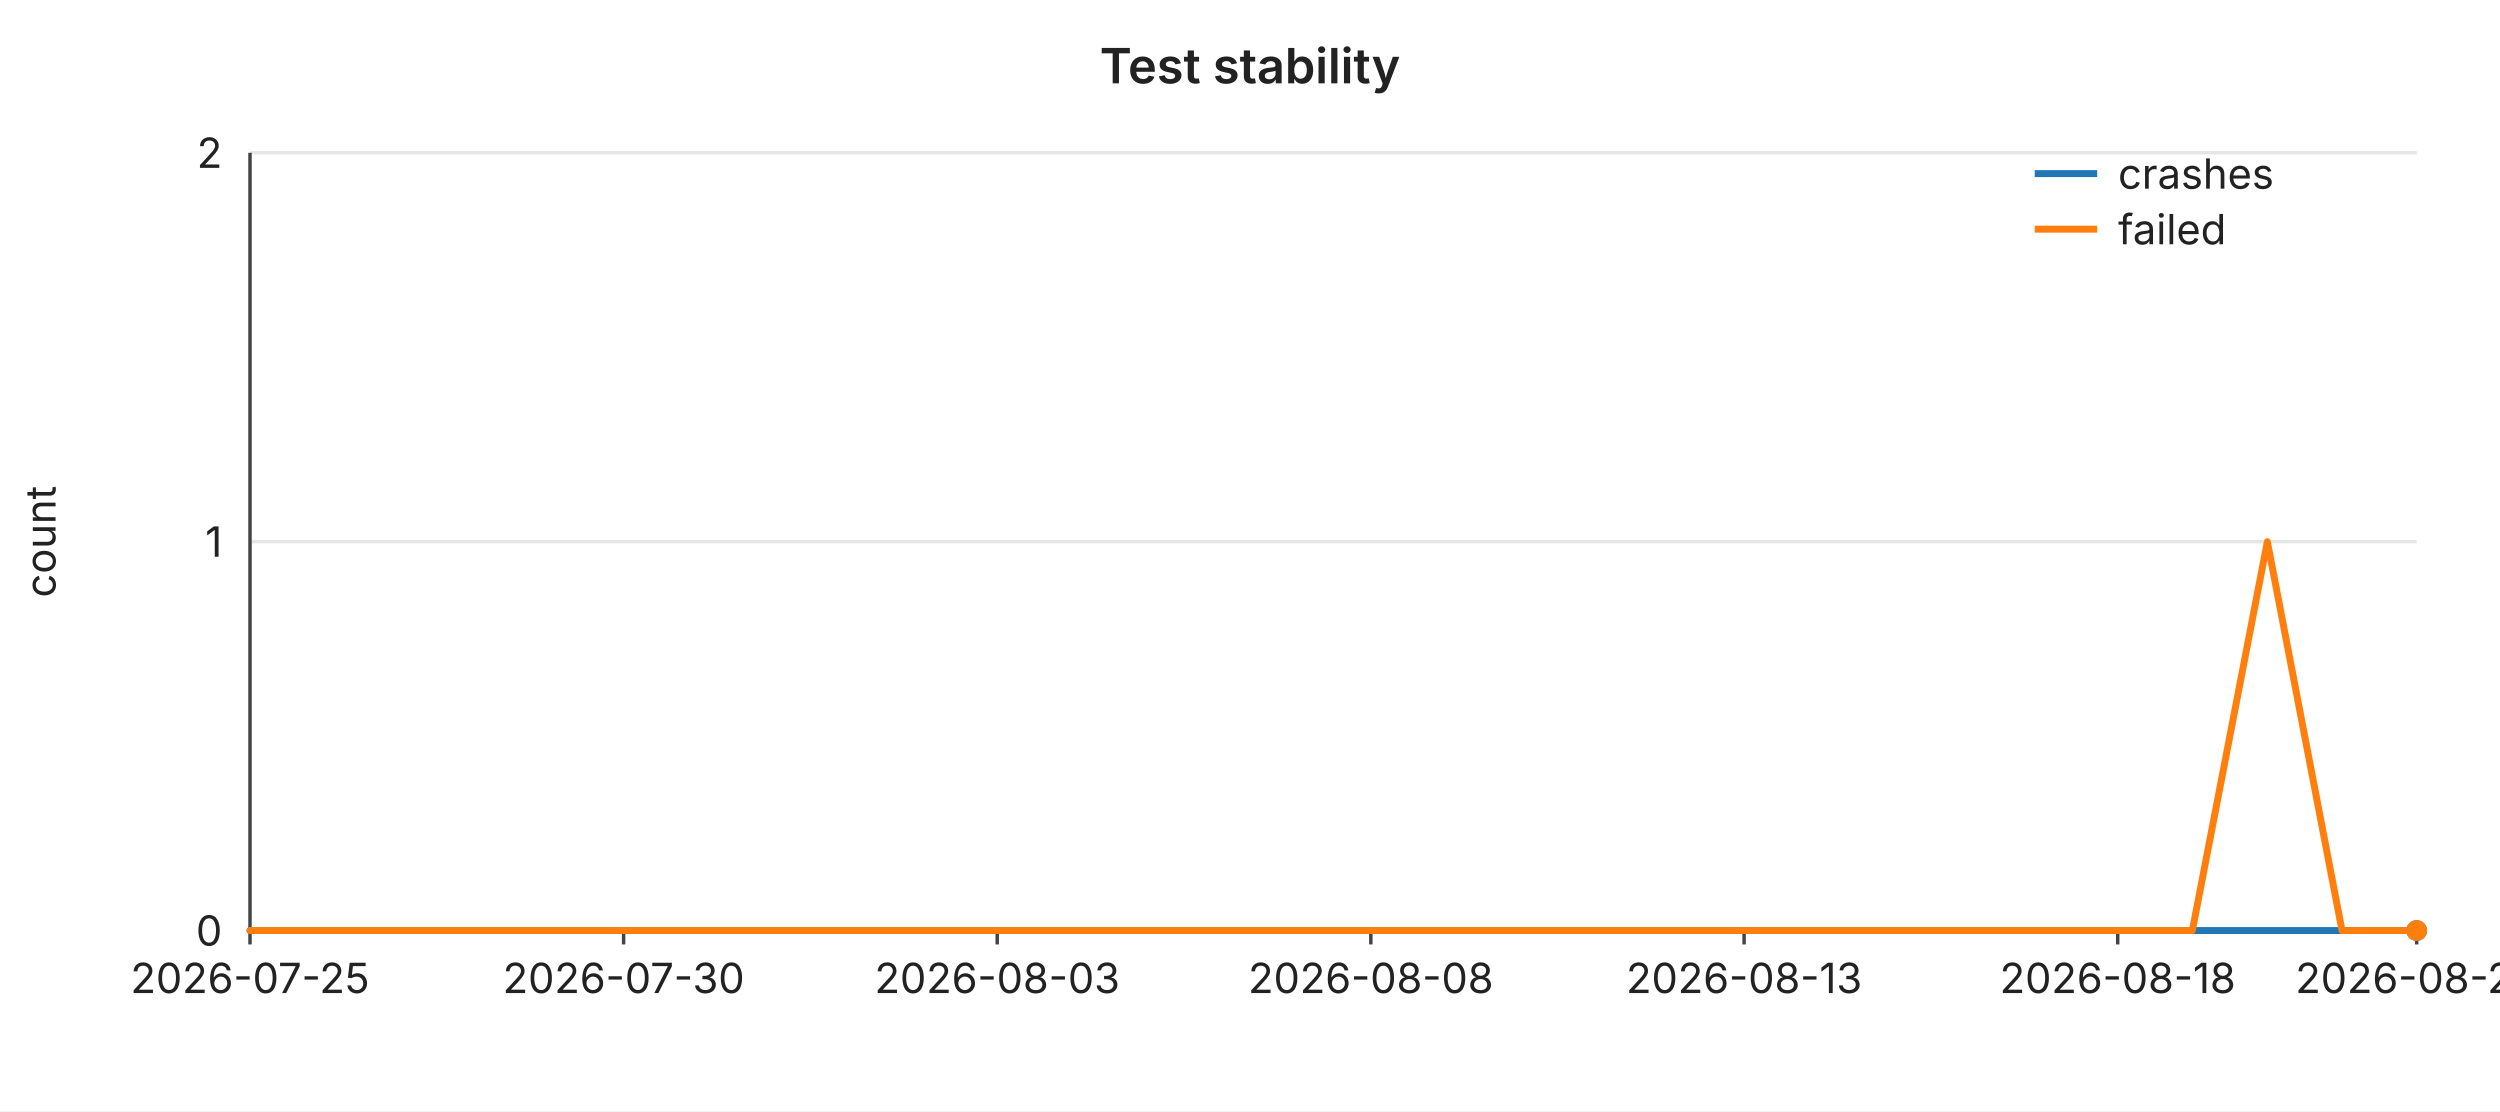
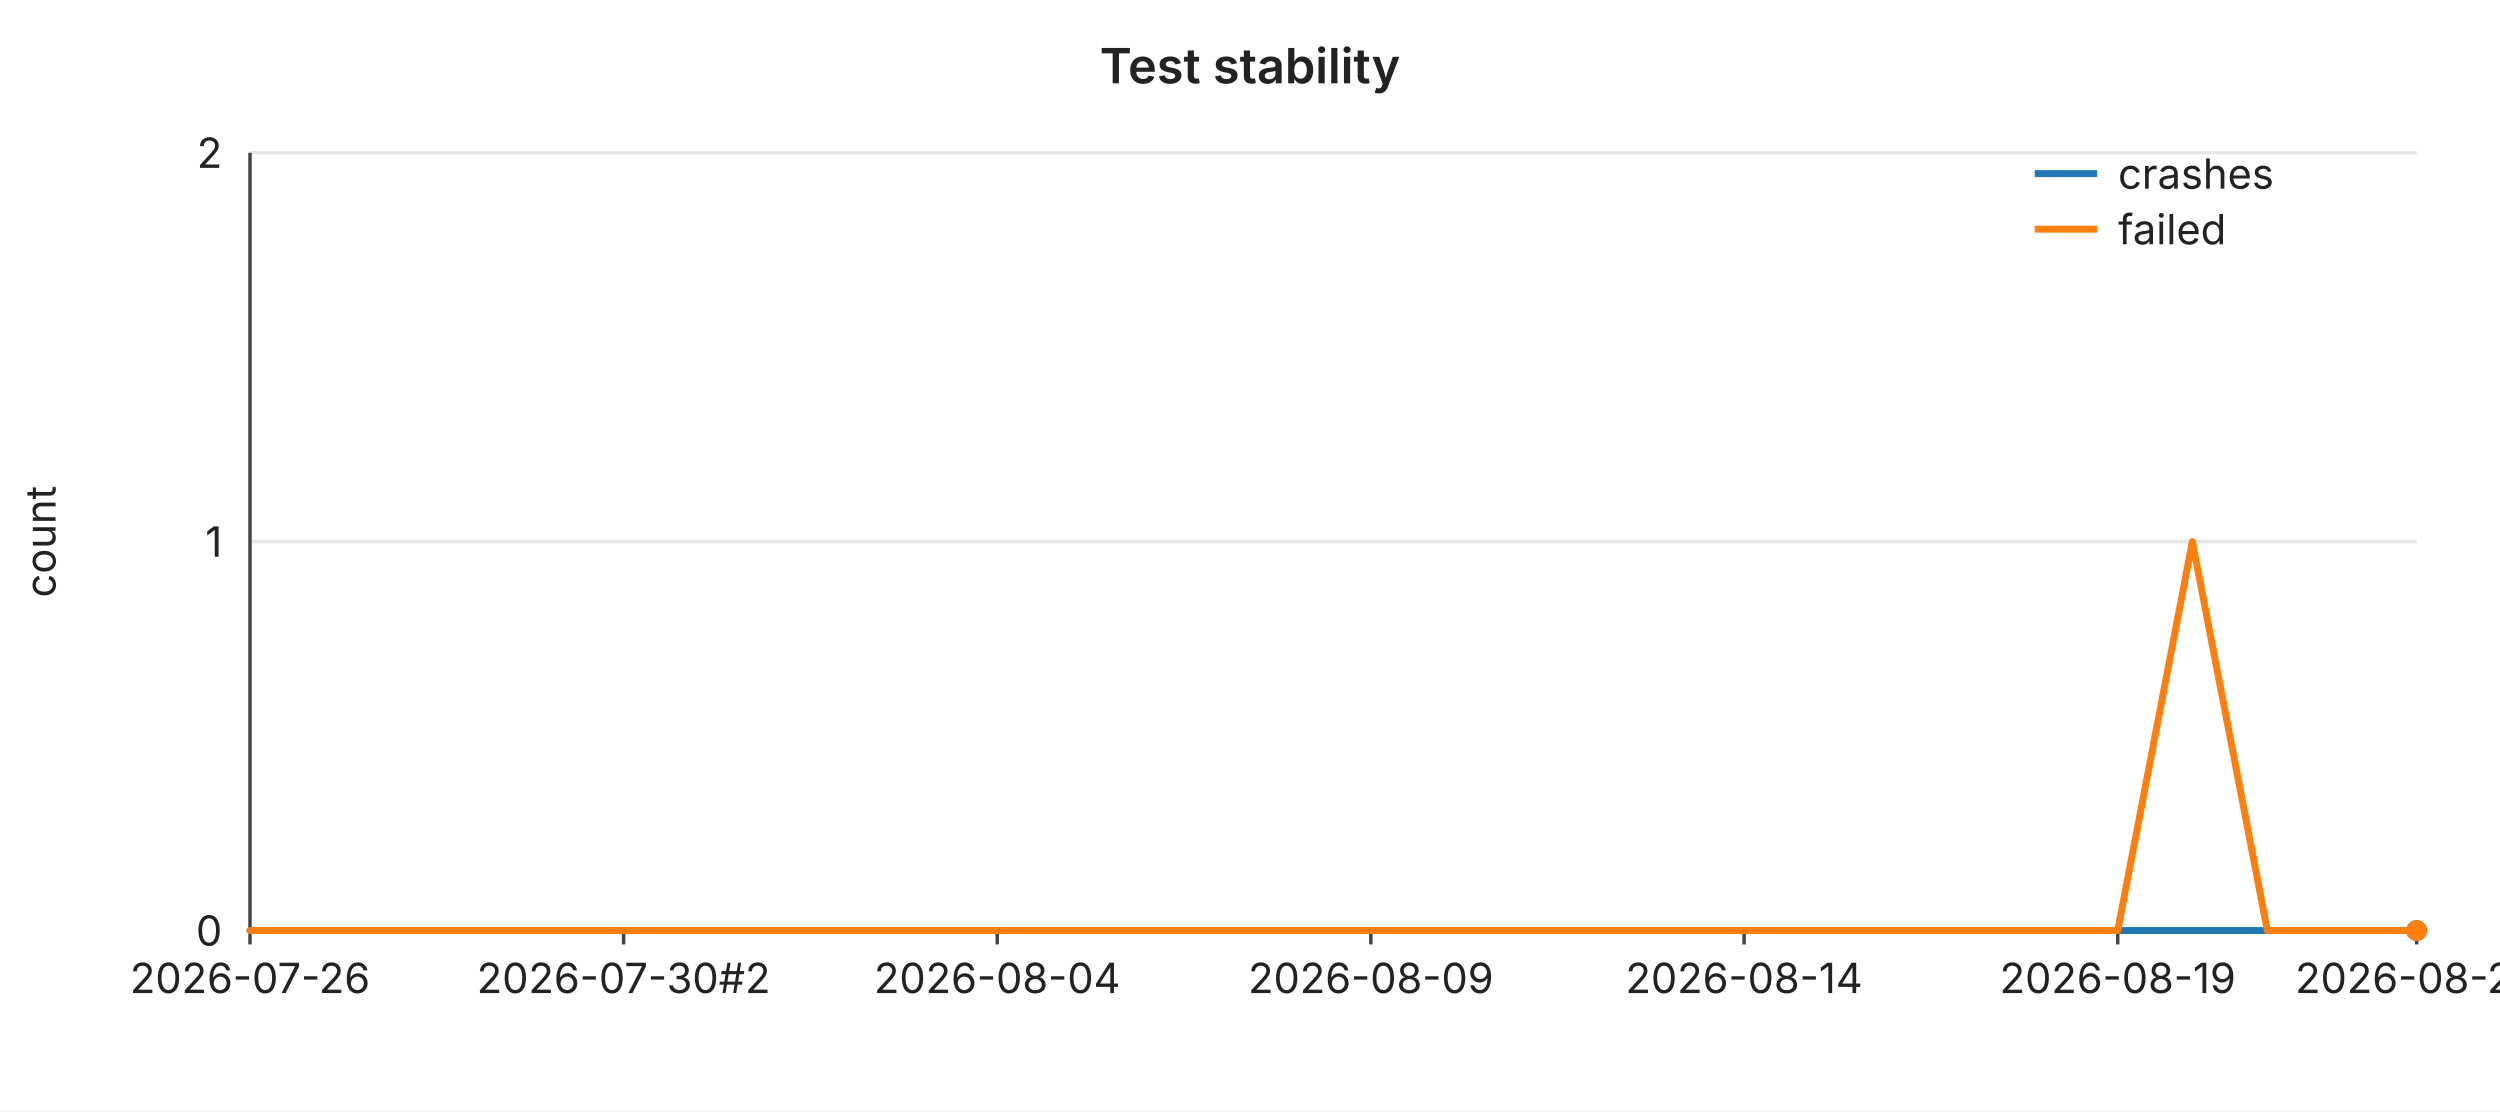
<svg xmlns="http://www.w3.org/2000/svg" width="720" height="320" viewBox="0 0 720 320" font-family="-apple-system,BlinkMacSystemFont,Segoe UI,sans-serif" font-size="12">
  <rect width="720" height="320" fill="#ffffff" />
  <text x="360" y="24" text-anchor="middle" font-size="14" font-weight="600" fill="#222">Test stability</text>
  <line x1="72" y1="44.0" x2="696" y2="44.0" stroke="#e6e6e6" stroke-width="1" />
  <text x="64" y="44.0" text-anchor="end" dominant-baseline="middle" fill="#222">2</text>
  <line x1="72" y1="156.0" x2="696" y2="156.0" stroke="#e6e6e6" stroke-width="1" />
  <text x="64" y="156.0" text-anchor="end" dominant-baseline="middle" fill="#222">1</text>
  <line x1="72" y1="268.0" x2="696" y2="268.0" stroke="#e6e6e6" stroke-width="1" />
  <text x="64" y="268.0" text-anchor="end" dominant-baseline="middle" fill="#222">0</text>
  <text x="16" y="156" text-anchor="middle" fill="#222" transform="rotate(-90 16 156)">count</text>
  <line x1="72" y1="44" x2="72" y2="268" stroke="#444" stroke-width="1" />
  <line x1="72" y1="268" x2="696" y2="268" stroke="#444" stroke-width="1" />
  <line x1="72.0" y1="268" x2="72.0" y2="272" stroke="#444" stroke-width="1" />
-   <text x="72.0" y="286" text-anchor="middle" fill="#222">2026-07-25</text>
+   <text x="72.0" y="286" text-anchor="middle" fill="#222">2026-07-26</text>
  <line x1="179.6" y1="268" x2="179.6" y2="272" stroke="#444" stroke-width="1" />
-   <text x="179.6" y="286" text-anchor="middle" fill="#222">2026-07-30</text>
+   <text x="179.6" y="286" text-anchor="middle" fill="#222">2026-07-30#2</text>
  <line x1="287.2" y1="268" x2="287.2" y2="272" stroke="#444" stroke-width="1" />
-   <text x="287.2" y="286" text-anchor="middle" fill="#222">2026-08-03</text>
+   <text x="287.2" y="286" text-anchor="middle" fill="#222">2026-08-04</text>
  <line x1="394.8" y1="268" x2="394.8" y2="272" stroke="#444" stroke-width="1" />
-   <text x="394.8" y="286" text-anchor="middle" fill="#222">2026-08-08</text>
+   <text x="394.8" y="286" text-anchor="middle" fill="#222">2026-08-09</text>
  <line x1="502.3" y1="268" x2="502.3" y2="272" stroke="#444" stroke-width="1" />
-   <text x="502.3" y="286" text-anchor="middle" fill="#222">2026-08-13</text>
+   <text x="502.3" y="286" text-anchor="middle" fill="#222">2026-08-14</text>
  <line x1="609.9" y1="268" x2="609.9" y2="272" stroke="#444" stroke-width="1" />
-   <text x="609.9" y="286" text-anchor="middle" fill="#222">2026-08-18</text>
+   <text x="609.9" y="286" text-anchor="middle" fill="#222">2026-08-19</text>
  <line x1="696.0" y1="268" x2="696.0" y2="272" stroke="#444" stroke-width="1" />
-   <text x="696.0" y="286" text-anchor="middle" fill="#222">2026-08-22</text>
+   <text x="696.0" y="286" text-anchor="middle" fill="#222">2026-08-23</text>
  <polyline fill="none" stroke="#1f77b4" stroke-width="2" stroke-linejoin="round" stroke-linecap="round" points="72.0,268.0 93.5,268.0 115.0,268.0 136.6,268.0 158.1,268.0 179.6,268.0 201.1,268.0 222.6,268.0 244.1,268.0 265.7,268.0 287.2,268.0 308.7,268.0 330.2,268.0 351.7,268.0 373.2,268.0 394.8,268.0 416.3,268.0 437.8,268.0 459.3,268.0 480.8,268.0 502.3,268.0 523.9,268.0 545.4,268.0 566.9,268.0 588.4,268.0 609.9,268.0 631.4,268.0 653.0,268.0 674.5,268.0 696.0,268.0" />
  <circle cx="696.0" cy="268.0" r="3" fill="#1f77b4" />
-   <polyline fill="none" stroke="#ff7f0e" stroke-width="2" stroke-linejoin="round" stroke-linecap="round" points="72.0,268.0 93.5,268.0 115.0,268.0 136.6,268.0 158.1,268.0 179.6,268.0 201.1,268.0 222.6,268.0 244.1,268.0 265.7,268.0 287.2,268.0 308.7,268.0 330.2,268.0 351.7,268.0 373.2,268.0 394.8,268.0 416.3,268.0 437.8,268.0 459.3,268.0 480.8,268.0 502.3,268.0 523.9,268.0 545.4,268.0 566.9,268.0 588.4,268.0 609.9,268.0 631.4,268.0 653.0,156.0 674.5,268.0 696.0,268.0" />
+   <polyline fill="none" stroke="#ff7f0e" stroke-width="2" stroke-linejoin="round" stroke-linecap="round" points="72.0,268.0 93.5,268.0 115.0,268.0 136.6,268.0 158.1,268.0 179.6,268.0 201.1,268.0 222.6,268.0 244.1,268.0 265.7,268.0 287.2,268.0 308.7,268.0 330.2,268.0 351.7,268.0 373.2,268.0 394.8,268.0 416.3,268.0 437.8,268.0 459.3,268.0 480.8,268.0 502.3,268.0 523.9,268.0 545.4,268.0 566.9,268.0 588.4,268.0 609.9,268.0 631.4,156.0 653.0,268.0 674.5,268.0 696.0,268.0" />
  <circle cx="696.0" cy="268.0" r="3" fill="#ff7f0e" />
  <line x1="586" y1="50" x2="604" y2="50" stroke="#1f77b4" stroke-width="2" />
  <text x="610" y="50" dominant-baseline="middle" fill="#222">crashes</text>
  <line x1="586" y1="66" x2="604" y2="66" stroke="#ff7f0e" stroke-width="2" />
  <text x="610" y="66" dominant-baseline="middle" fill="#222">failed</text>
</svg>
